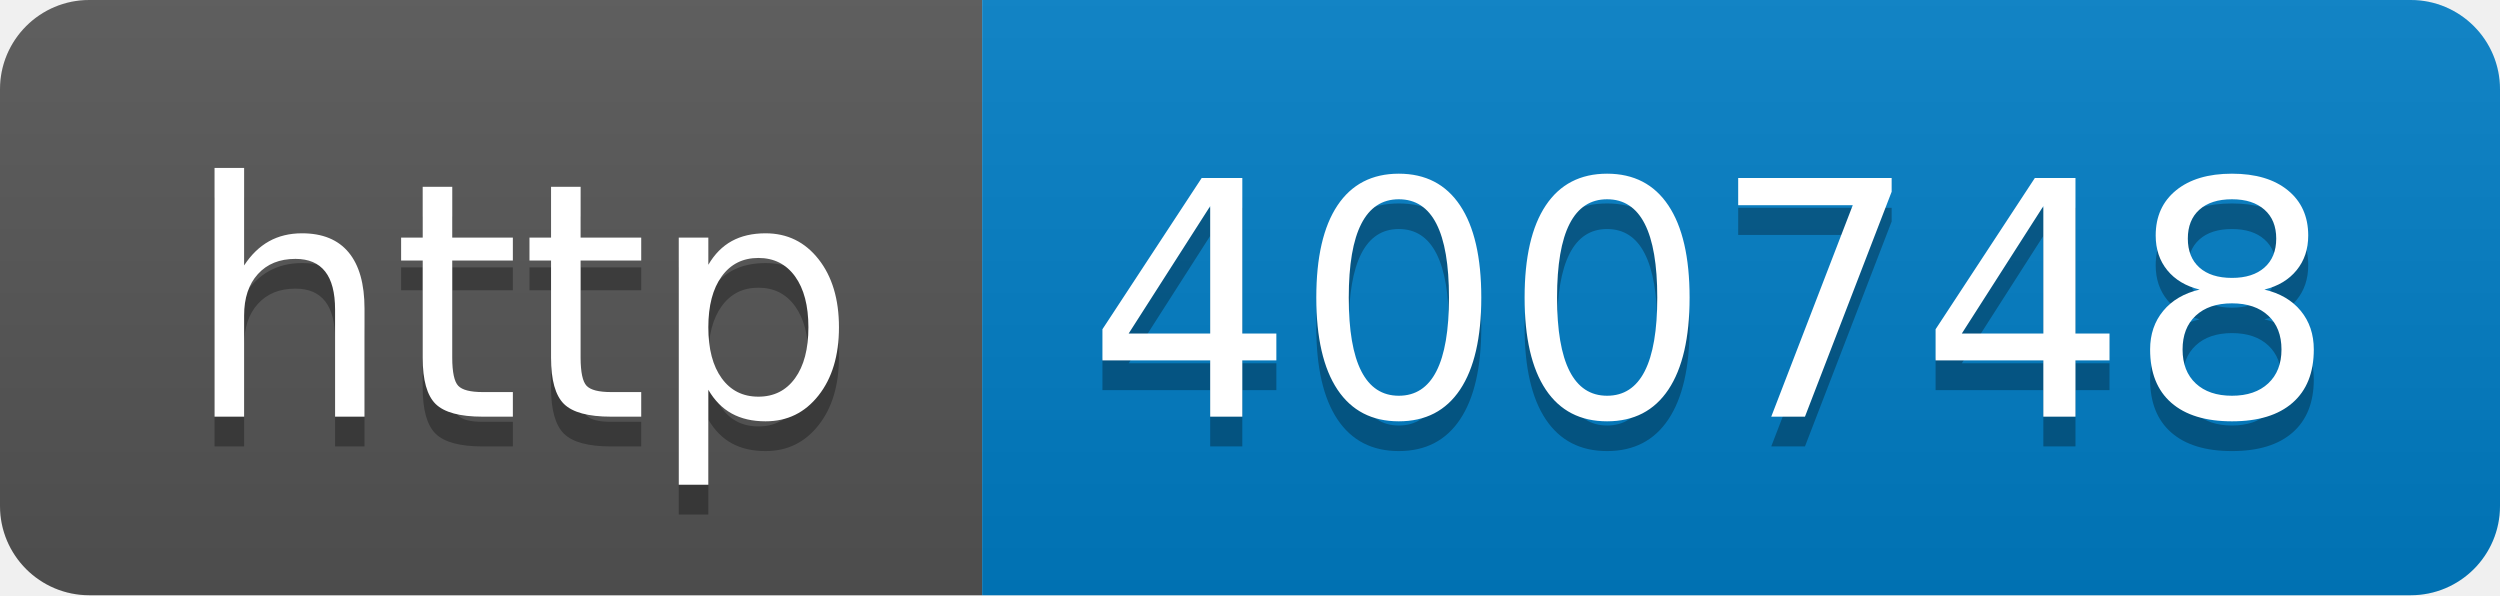
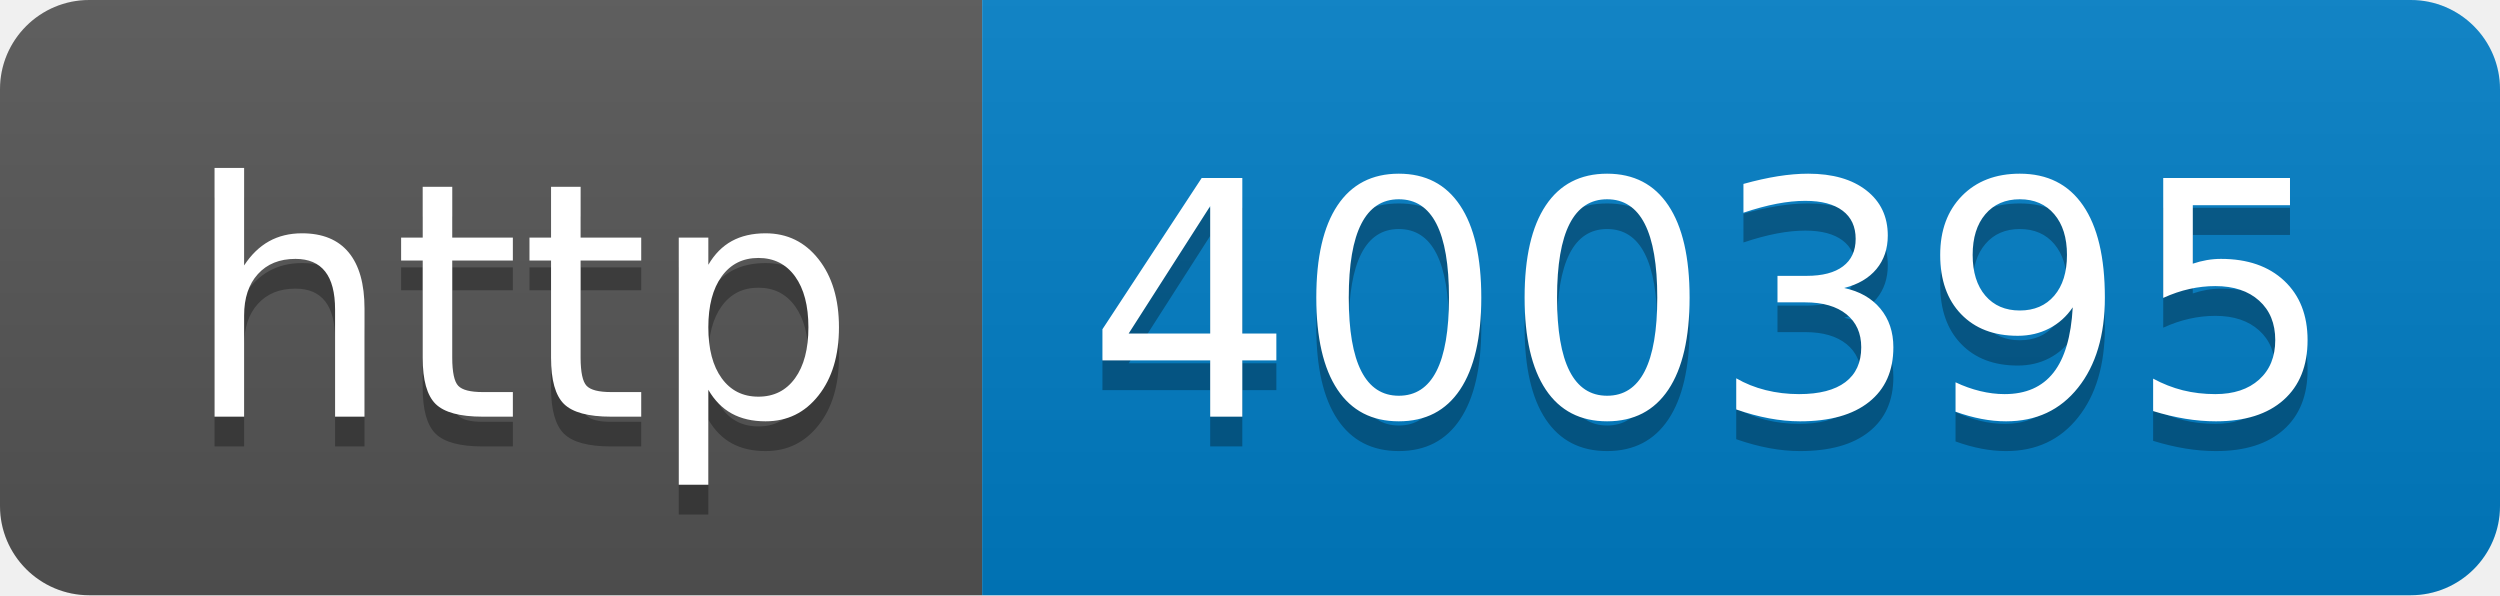
- <svg xmlns="http://www.w3.org/2000/svg" width="84" height="20" role="img" aria-label="http: 400748">
+ <svg xmlns="http://www.w3.org/2000/svg" width="84" height="20" role="img" aria-label="http: 400395">
  <linearGradient id="s" x2="0" y2="100%">
    <stop offset="0" stop-color="#bbb" stop-opacity=".1" />
    <stop offset="1" stop-opacity=".1" />
  </linearGradient>
  <clipPath id="r">
    <rect width="84" height="20" rx="3" fill="#fff" />
  </clipPath>
  <g clip-path="url(#r)">
    <rect width="33" height="20" fill="#555" />
    <rect x="33" width="51" height="20" fill="#007ec6" />
    <rect width="84" height="20" fill="url(#s)" />
  </g>
  <g fill="#fff" text-anchor="middle" font-family="Verdana,Geneva,DejaVu Sans,sans-serif" text-rendering="geometricPrecision" font-size="110">
    <text aria-hidden="true" x="175" y="150" fill="#010101" fill-opacity=".3" transform="scale(.1)" textLength="230">http</text>
    <text x="175" y="140" transform="scale(.1)" fill="#fff" textLength="230">http</text>
-     <text aria-hidden="true" x="575" y="150" fill="#010101" fill-opacity=".3" transform="scale(.1)" textLength="410">400748</text>
-     <text x="575" y="140" transform="scale(.1)" fill="#fff" textLength="410">400748</text>
+     <text aria-hidden="true" x="575" y="150" fill="#010101" fill-opacity=".3" transform="scale(.1)" textLength="410">400395</text>
+     <text x="575" y="140" transform="scale(.1)" fill="#fff" textLength="410">400395</text>
  </g>
</svg>
